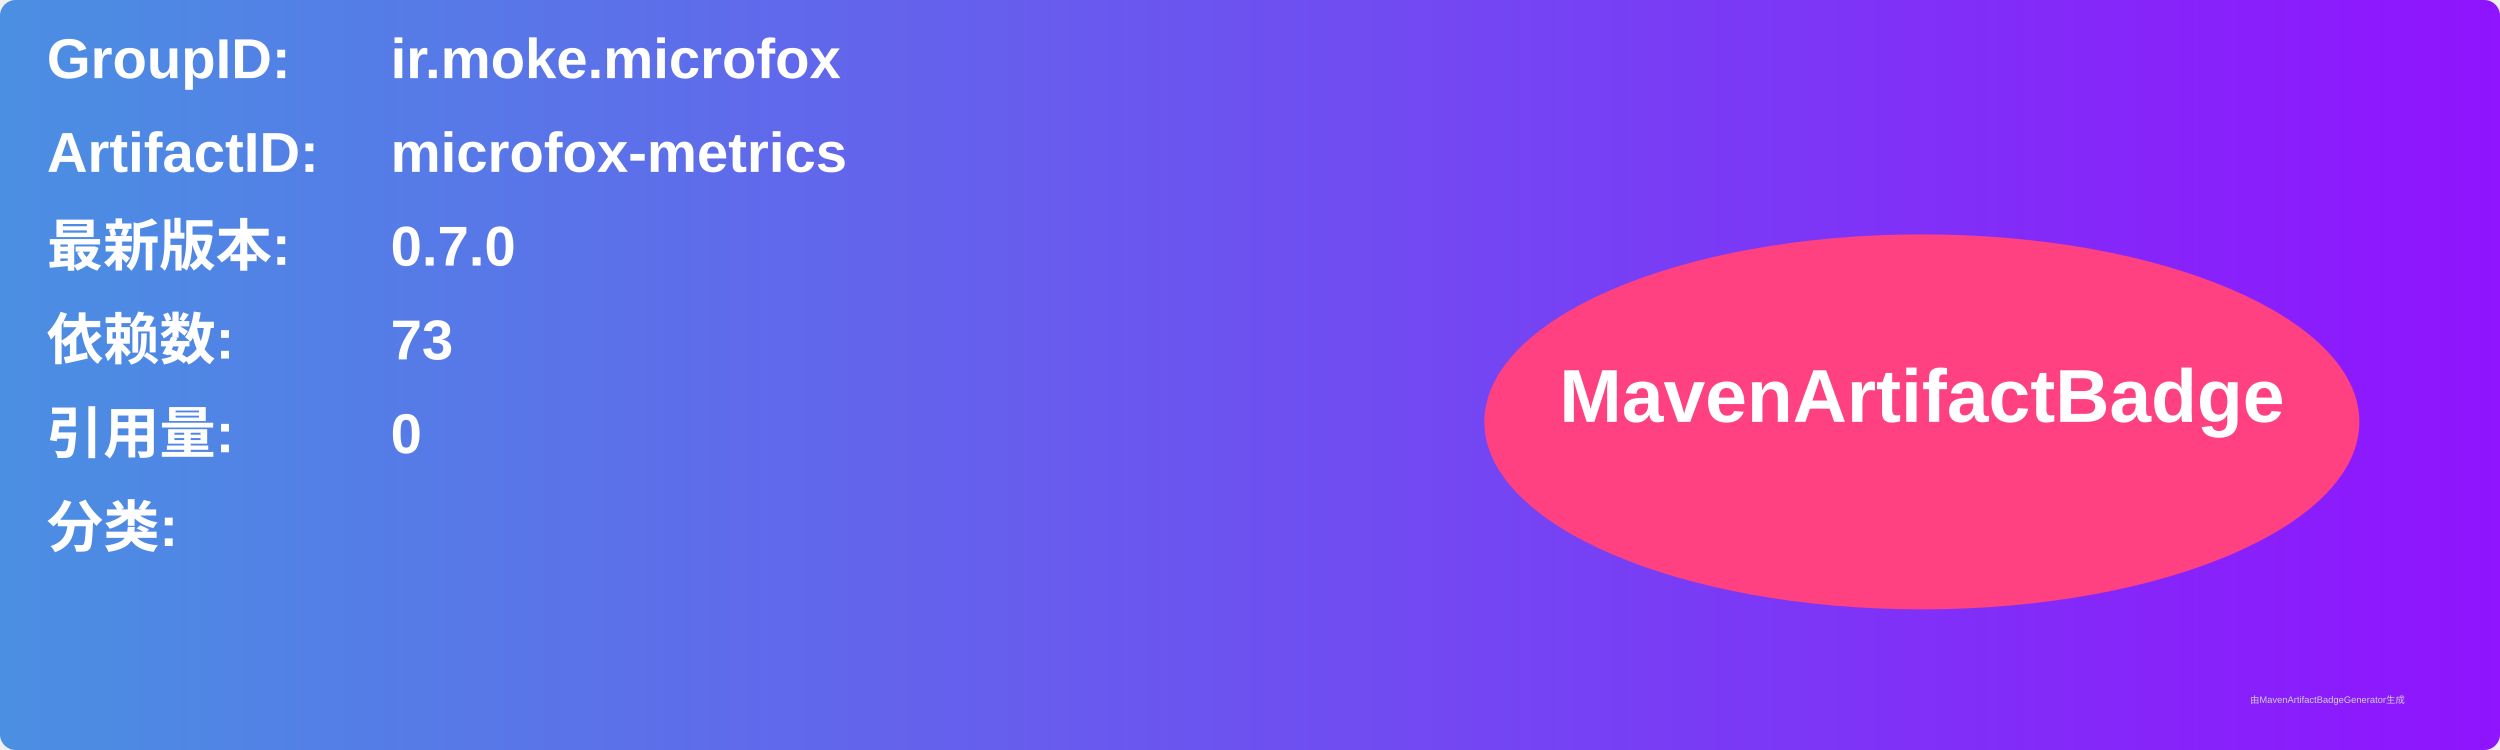
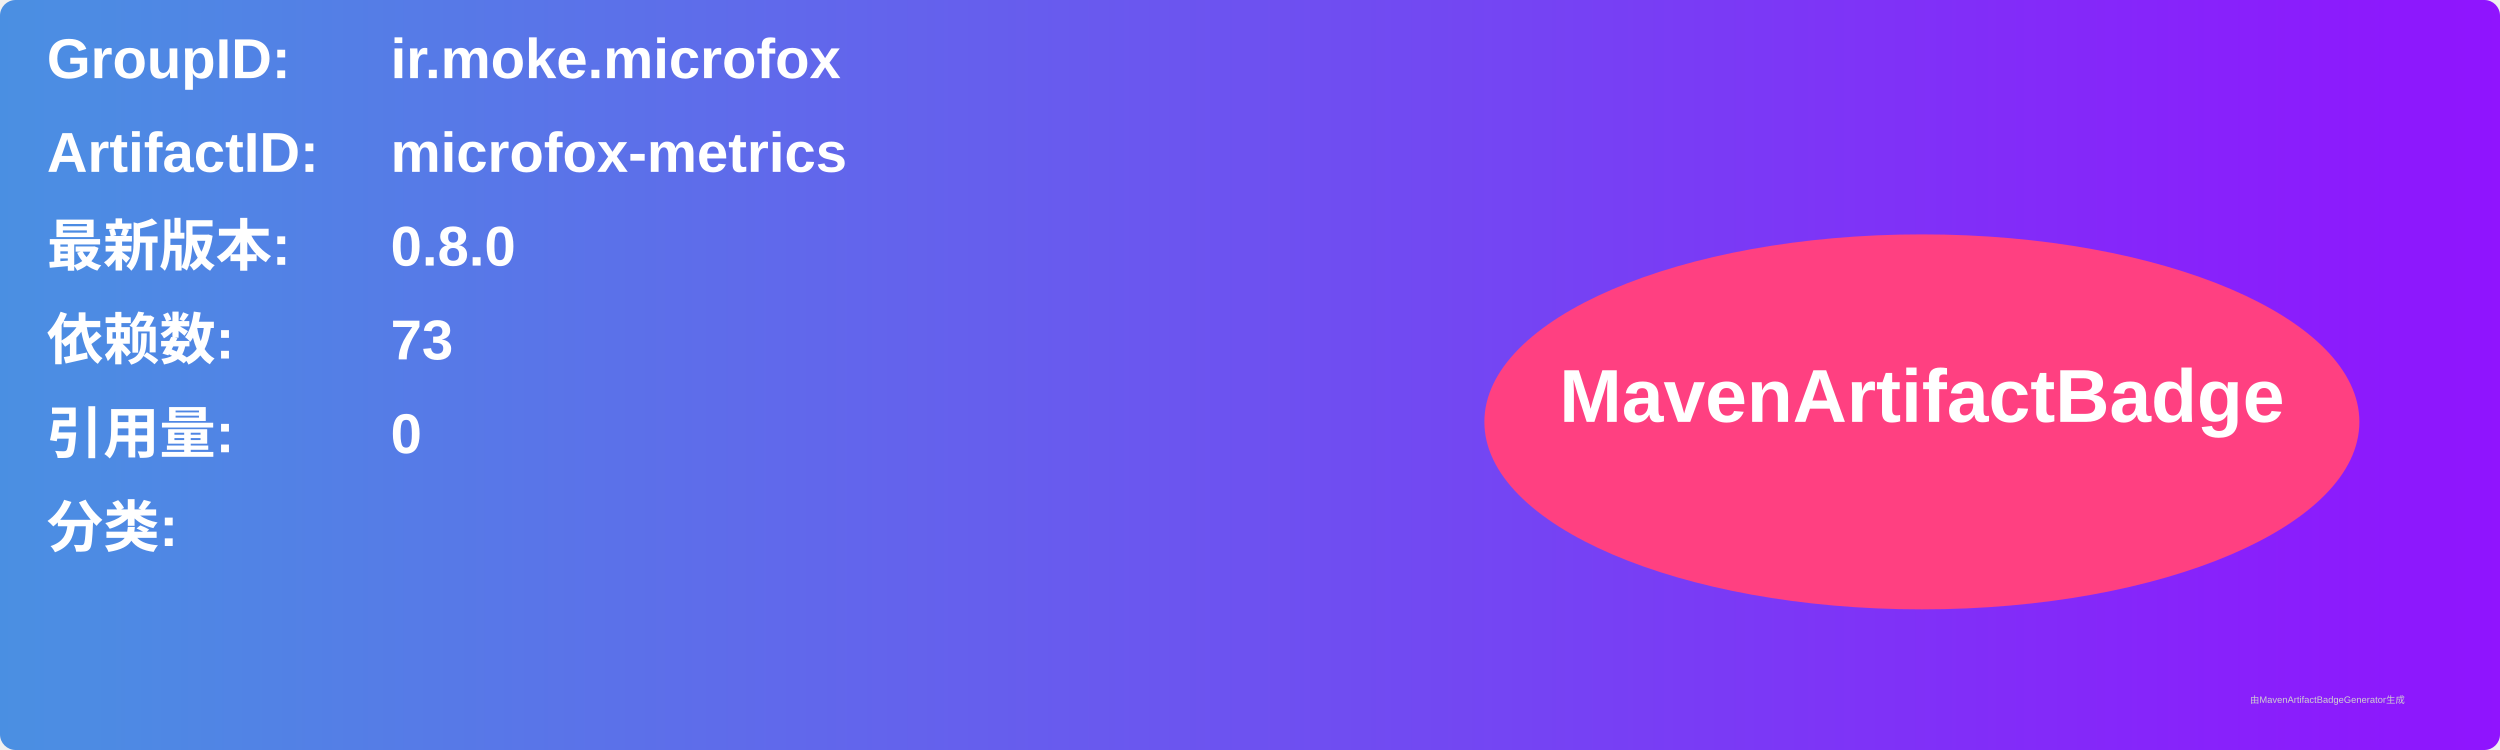
<svg xmlns="http://www.w3.org/2000/svg" width="800" height="240" viewBox="0 0 800 240">
  <linearGradient id="grad" x1="0%" y1="0%" x2="100%" y2="0%">
    <stop offset="0%" stop-color="#4a90e2" />
    <stop offset="100%" stop-color="#9013fe" />
  </linearGradient>
  <rect width="100%" height="100%" rx="5" ry="5" fill="url(#grad)" />
  <g transform="translate(15, 15)">
    <text x="0" y="10" font-family="Arial" font-size="18" fill="white" font-weight="bold" width="260">GroupID:</text>
    <text x="110" y="10" font-family="Arial" font-size="18" fill="white" font-weight="bold" width="460">ir.moke.microfox</text>
    <text x="0" y="40" font-family="Arial" font-size="18" fill="white" font-weight="bold" width="260">ArtifactID:</text>
    <text x="110" y="40" font-family="Arial" font-size="18" fill="white" font-weight="bold" width="460">microfox-metrics</text>
    <text x="0" y="70" font-family="Arial" font-size="18" fill="white" font-weight="bold">最新版本:</text>
    <text x="110" y="70" font-family="Arial" font-size="18" fill="white" font-weight="bold">
-       <tspan font-weight="bold">0.7.0</tspan>
+       <tspan font-weight="bold">0.8.0</tspan>
    </text>
    <text x="0" y="100" font-family="Arial" font-size="18" fill="white" font-weight="bold">依赖数: </text>
    <text x="110" y="100" font-family="Arial" font-size="18" fill="white">
      <tspan font-weight="bold">73</tspan>
    </text>
    <text x="0" y="130" font-family="Arial" font-size="18" fill="white" font-weight="bold">引用量: </text>
    <text x="110" y="130" font-family="Arial" font-size="18" fill="white">
      <tspan font-weight="bold">0</tspan>
    </text>
    <text x="0" y="160" font-family="Arial" font-size="18" fill="white" font-weight="bold">分类:</text>
    <text x="10" y="190" font-family="Arial" font-size="10" fill="white">
      <tspan font-weight="bold" />
    </text>
    <ellipse cx="600" cy="120" rx="140" ry="60" fill="#ff4081" />
    <text x="600" y="120" text-anchor="middle" font-family="Arial" font-size="24" fill="white" font-weight="bold">MavenArtifactBadge</text>
  </g>
  <text x="720" y="225" font-family="Arial" font-size="3" fill="#d0d0d0">由MavenArtifactBadgeGenerator生成</text>
</svg>
